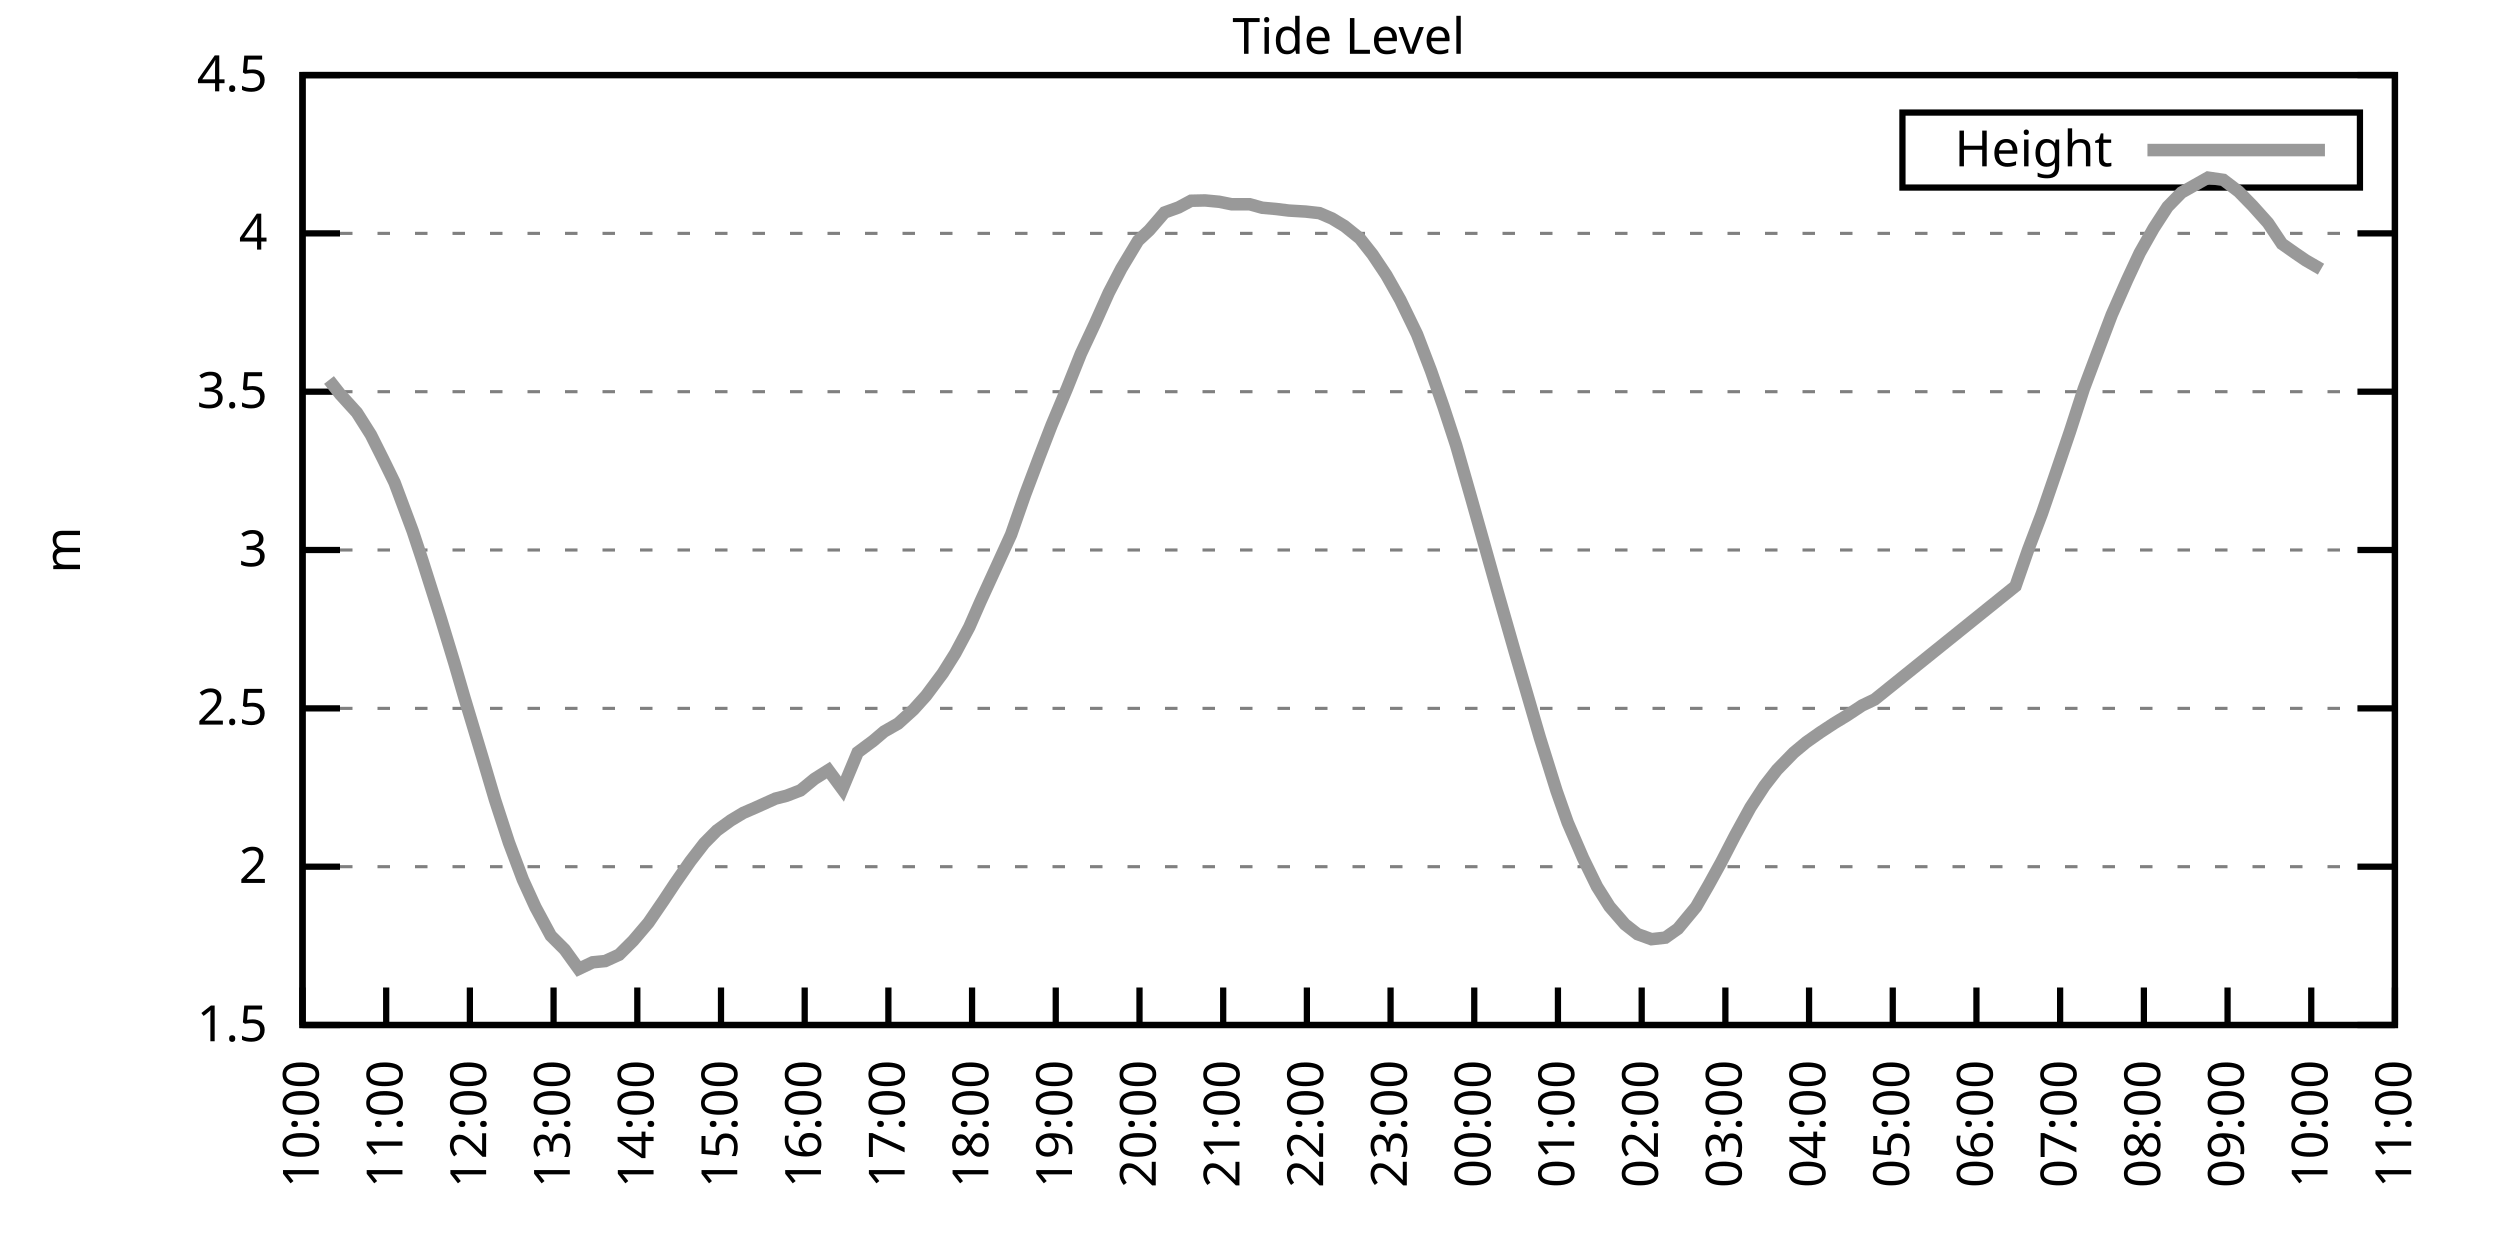
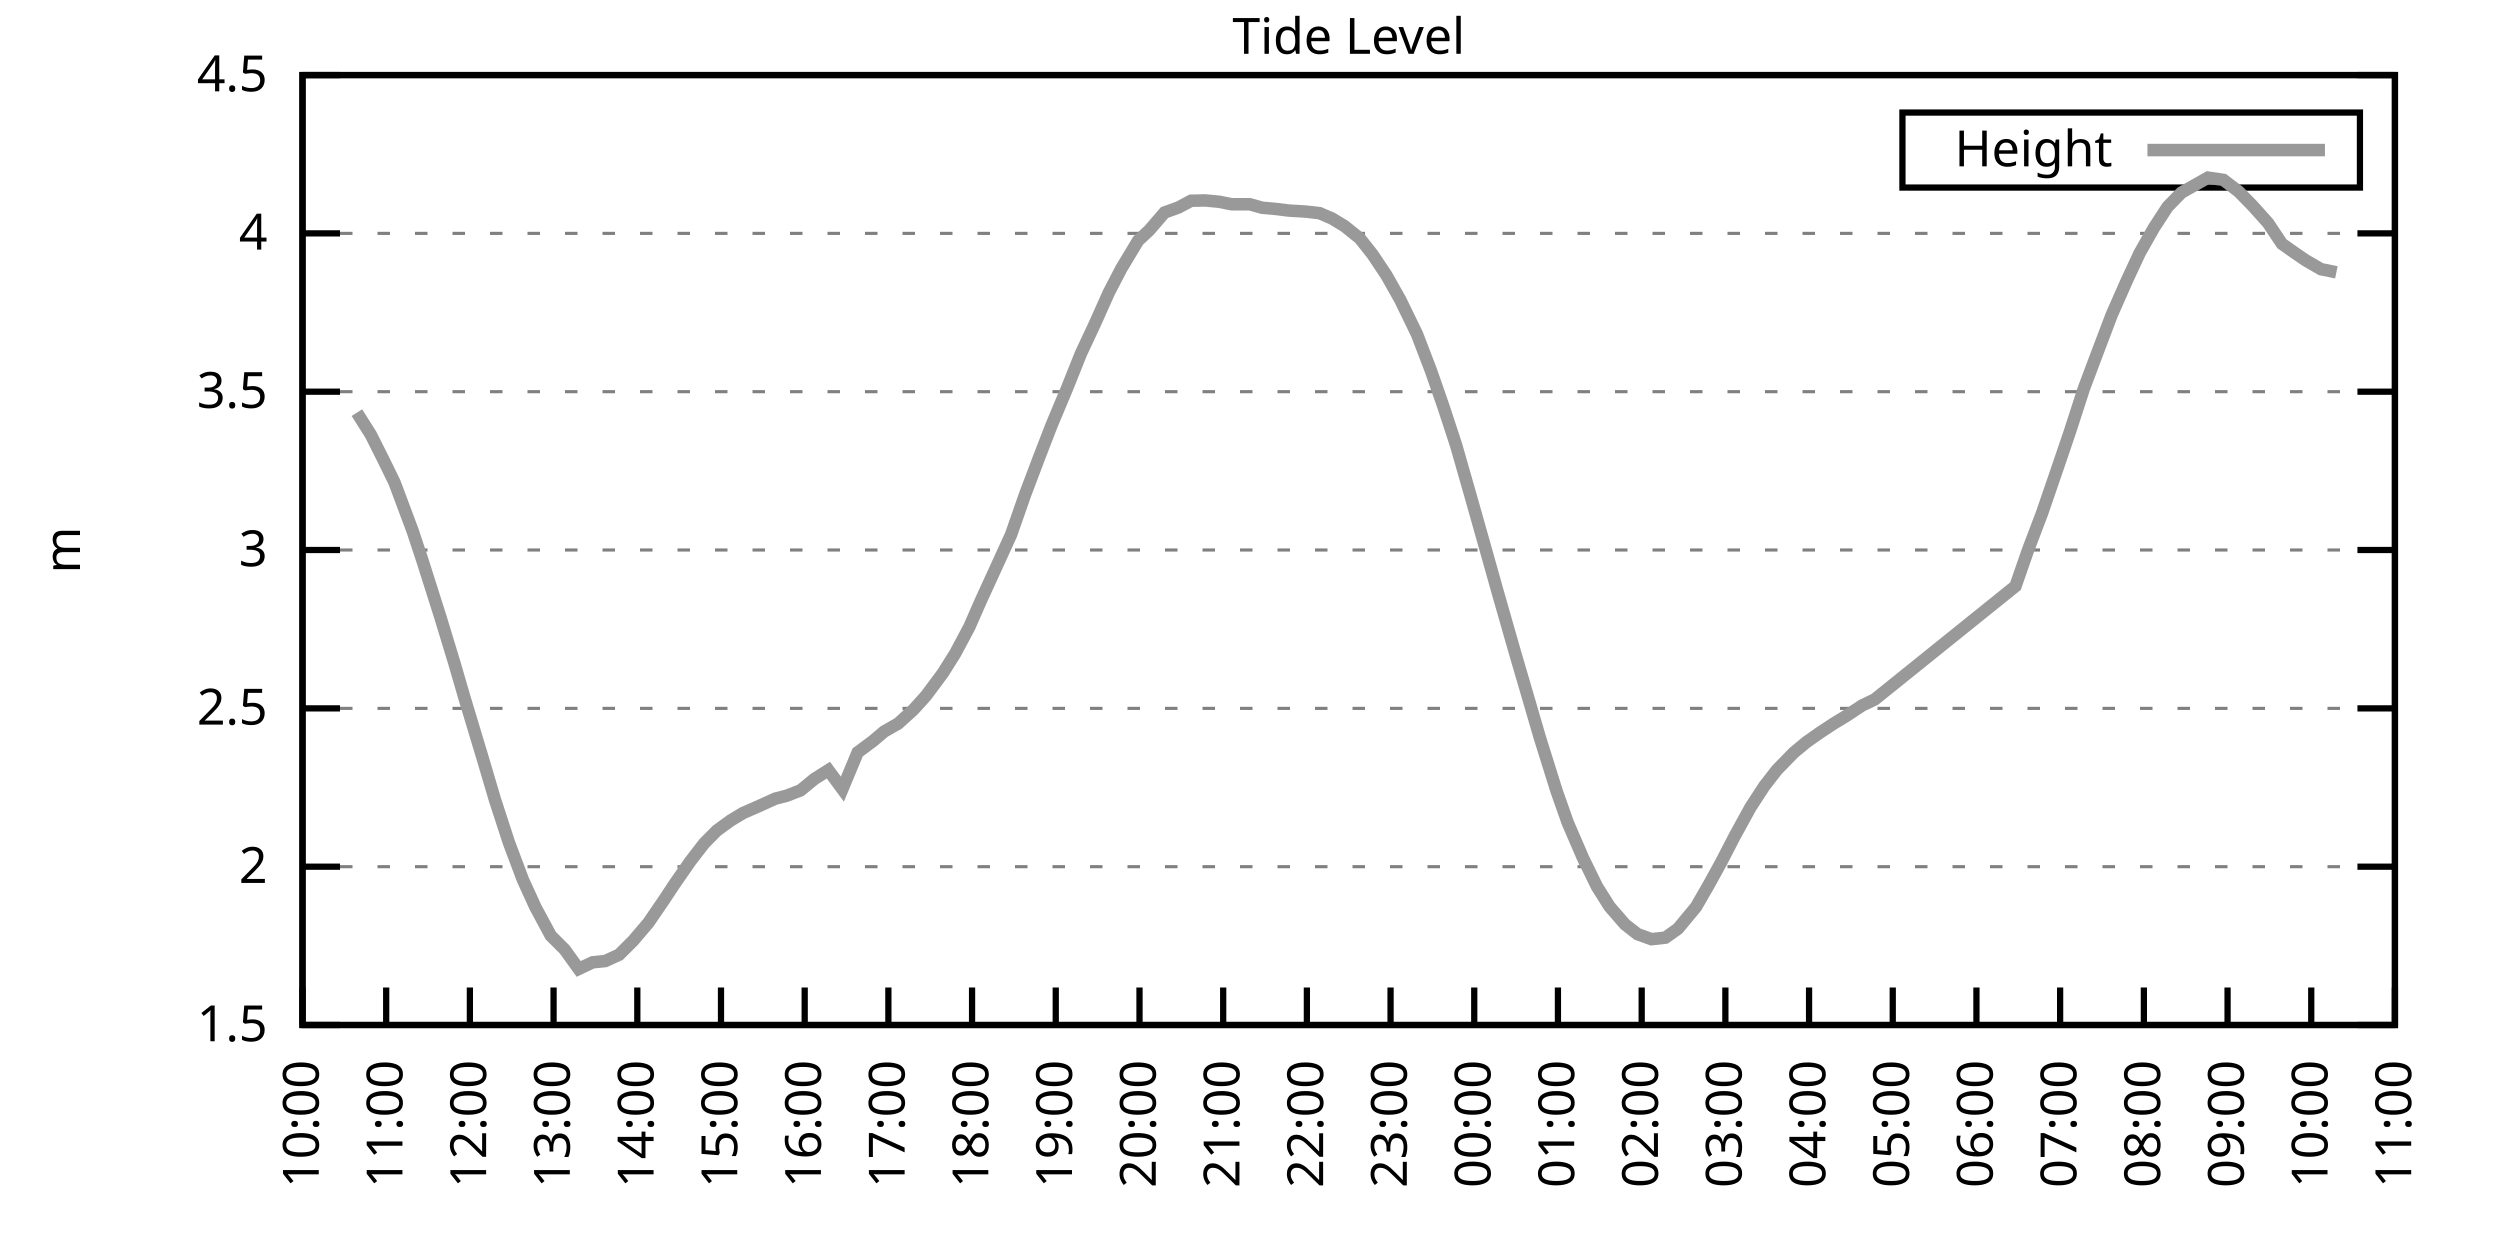
<svg xmlns="http://www.w3.org/2000/svg" xmlns:xlink="http://www.w3.org/1999/xlink" width="400" height="200" viewBox="0 0 400 200">
  <g id="gnuplot_canvas">
    <rect x="0" y="0" width="400" height="200" fill="none" />
    <defs>
      <circle id="gpDot" r="0.5" stroke-width="0.5" stroke="currentColor" />
      <path id="gpPt0" stroke-width="0.333" stroke="currentColor" d="M-1,0 h2 M0,-1 v2" />
      <path id="gpPt1" stroke-width="0.333" stroke="currentColor" d="M-1,-1 L1,1 M1,-1 L-1,1" />
      <path id="gpPt2" stroke-width="0.333" stroke="currentColor" d="M-1,0 L1,0 M0,-1 L0,1 M-1,-1 L1,1 M-1,1 L1,-1" />
      <rect id="gpPt3" stroke-width="0.333" stroke="currentColor" x="-1" y="-1" width="2" height="2" />
      <rect id="gpPt4" stroke-width="0.333" stroke="currentColor" fill="currentColor" x="-1" y="-1" width="2" height="2" />
      <circle id="gpPt5" stroke-width="0.333" stroke="currentColor" cx="0" cy="0" r="1" />
      <use xlink:href="#gpPt5" id="gpPt6" fill="currentColor" stroke="none" />
      <path id="gpPt7" stroke-width="0.333" stroke="currentColor" d="M0,-1.33 L-1.33,0.67 L1.33,0.67 z" />
      <use xlink:href="#gpPt7" id="gpPt8" fill="currentColor" stroke="none" />
      <use xlink:href="#gpPt7" id="gpPt9" stroke="currentColor" transform="rotate(180)" />
      <use xlink:href="#gpPt9" id="gpPt10" fill="currentColor" stroke="none" />
      <use xlink:href="#gpPt3" id="gpPt11" stroke="currentColor" transform="rotate(45)" />
      <use xlink:href="#gpPt11" id="gpPt12" fill="currentColor" stroke="none" />
      <path id="gpPt13" stroke-width="0.333" stroke="currentColor" d="M0,1.330 L1.265,0.411 L0.782,-1.067 L-0.782,-1.076 L-1.265,0.411 z" />
      <use xlink:href="#gpPt13" id="gpPt14" fill="currentColor" stroke="none" />
      <filter id="textbox" filterUnits="objectBoundingBox" x="0" y="0" height="1" width="1">
        <feFlood flood-color="white" flood-opacity="1" result="bgnd" />
        <feComposite in="SourceGraphic" in2="bgnd" operator="atop" />
      </filter>
      <filter id="greybox" filterUnits="objectBoundingBox" x="0" y="0" height="1" width="1">
        <feFlood flood-color="lightgrey" flood-opacity="1" result="grey" />
        <feComposite in="SourceGraphic" in2="grey" operator="atop" />
      </filter>
    </defs>
    <g fill="none" color="white" stroke="currentColor" stroke-width="1.00" stroke-linecap="butt" stroke-linejoin="miter">
</g>
    <g fill="none" color="black" stroke="currentColor" stroke-width="1.00" stroke-linecap="butt" stroke-linejoin="miter">
      <g stroke="none" shape-rendering="crispEdges">
        <polygon fill="rgb(255, 255, 255)" points="48.40,164.00 383.18,164.00 383.18,12.02 48.40,12.02 " />
      </g>
    </g>
    <g fill="none" color="black" stroke="currentColor" stroke-width="1.00" stroke-linecap="butt" stroke-linejoin="miter">
</g>
    <g fill="none" color="black" stroke="black" stroke-width="0.50" stroke-linecap="butt" stroke-linejoin="miter">
</g>
    <g fill="none" color="gray" stroke="currentColor" stroke-width="0.50" stroke-linecap="butt" stroke-linejoin="miter">
      <path stroke="gray" stroke-dasharray="2,4" class="gridline" d="M48.40,164.00 L383.19,164.00  " />
    </g>
    <g fill="none" color="gray" stroke="gray" stroke-width="1.00" stroke-linecap="butt" stroke-linejoin="miter">
</g>
    <g fill="none" color="black" stroke="currentColor" stroke-width="1.00" stroke-linecap="butt" stroke-linejoin="miter">
      <path stroke="black" d="M48.40,164.00 L54.40,164.00 M383.19,164.00 L377.19,164.00  " />
      <g transform="translate(42.80,166.60)" stroke="none" fill="black" font-family="Sans" font-size="8.00" text-anchor="end">
        <text>
          <tspan font-family="Sans"> 1.5</tspan>
        </text>
      </g>
    </g>
    <g fill="none" color="black" stroke="currentColor" stroke-width="1.00" stroke-linecap="butt" stroke-linejoin="miter">
</g>
    <g fill="none" color="black" stroke="black" stroke-width="0.50" stroke-linecap="butt" stroke-linejoin="miter">
</g>
    <g fill="none" color="gray" stroke="currentColor" stroke-width="0.50" stroke-linecap="butt" stroke-linejoin="miter">
      <path stroke="gray" stroke-dasharray="2,4" class="gridline" d="M48.40,138.67 L383.19,138.67  " />
    </g>
    <g fill="none" color="gray" stroke="gray" stroke-width="1.00" stroke-linecap="butt" stroke-linejoin="miter">
</g>
    <g fill="none" color="black" stroke="currentColor" stroke-width="1.00" stroke-linecap="butt" stroke-linejoin="miter">
      <path stroke="black" d="M48.40,138.67 L54.40,138.67 M383.19,138.67 L377.19,138.67  " />
      <g transform="translate(42.80,141.27)" stroke="none" fill="black" font-family="Sans" font-size="8.00" text-anchor="end">
        <text>
          <tspan font-family="Sans"> 2</tspan>
        </text>
      </g>
    </g>
    <g fill="none" color="black" stroke="currentColor" stroke-width="1.00" stroke-linecap="butt" stroke-linejoin="miter">
</g>
    <g fill="none" color="black" stroke="black" stroke-width="0.50" stroke-linecap="butt" stroke-linejoin="miter">
</g>
    <g fill="none" color="gray" stroke="currentColor" stroke-width="0.50" stroke-linecap="butt" stroke-linejoin="miter">
      <path stroke="gray" stroke-dasharray="2,4" class="gridline" d="M48.40,113.34 L383.19,113.34  " />
    </g>
    <g fill="none" color="gray" stroke="gray" stroke-width="1.00" stroke-linecap="butt" stroke-linejoin="miter">
</g>
    <g fill="none" color="black" stroke="currentColor" stroke-width="1.00" stroke-linecap="butt" stroke-linejoin="miter">
      <path stroke="black" d="M48.40,113.34 L54.40,113.34 M383.19,113.34 L377.19,113.34  " />
      <g transform="translate(42.80,115.94)" stroke="none" fill="black" font-family="Sans" font-size="8.00" text-anchor="end">
        <text>
          <tspan font-family="Sans"> 2.5</tspan>
        </text>
      </g>
    </g>
    <g fill="none" color="black" stroke="currentColor" stroke-width="1.00" stroke-linecap="butt" stroke-linejoin="miter">
</g>
    <g fill="none" color="black" stroke="black" stroke-width="0.50" stroke-linecap="butt" stroke-linejoin="miter">
</g>
    <g fill="none" color="gray" stroke="currentColor" stroke-width="0.50" stroke-linecap="butt" stroke-linejoin="miter">
      <path stroke="gray" stroke-dasharray="2,4" class="gridline" d="M48.40,88.00 L383.19,88.00  " />
    </g>
    <g fill="none" color="gray" stroke="gray" stroke-width="1.00" stroke-linecap="butt" stroke-linejoin="miter">
</g>
    <g fill="none" color="black" stroke="currentColor" stroke-width="1.00" stroke-linecap="butt" stroke-linejoin="miter">
      <path stroke="black" d="M48.40,88.00 L54.40,88.00 M383.19,88.00 L377.19,88.00  " />
      <g transform="translate(42.80,90.60)" stroke="none" fill="black" font-family="Sans" font-size="8.00" text-anchor="end">
        <text>
          <tspan font-family="Sans"> 3</tspan>
        </text>
      </g>
    </g>
    <g fill="none" color="black" stroke="currentColor" stroke-width="1.00" stroke-linecap="butt" stroke-linejoin="miter">
</g>
    <g fill="none" color="black" stroke="black" stroke-width="0.50" stroke-linecap="butt" stroke-linejoin="miter">
</g>
    <g fill="none" color="gray" stroke="currentColor" stroke-width="0.50" stroke-linecap="butt" stroke-linejoin="miter">
      <path stroke="gray" stroke-dasharray="2,4" class="gridline" d="M48.40,62.67 L383.19,62.67  " />
    </g>
    <g fill="none" color="gray" stroke="gray" stroke-width="1.00" stroke-linecap="butt" stroke-linejoin="miter">
</g>
    <g fill="none" color="black" stroke="currentColor" stroke-width="1.00" stroke-linecap="butt" stroke-linejoin="miter">
      <path stroke="black" d="M48.40,62.67 L54.40,62.67 M383.19,62.67 L377.19,62.67  " />
      <g transform="translate(42.80,65.27)" stroke="none" fill="black" font-family="Sans" font-size="8.00" text-anchor="end">
        <text>
          <tspan font-family="Sans"> 3.5</tspan>
        </text>
      </g>
    </g>
    <g fill="none" color="black" stroke="currentColor" stroke-width="1.00" stroke-linecap="butt" stroke-linejoin="miter">
</g>
    <g fill="none" color="black" stroke="black" stroke-width="0.50" stroke-linecap="butt" stroke-linejoin="miter">
</g>
    <g fill="none" color="gray" stroke="currentColor" stroke-width="0.50" stroke-linecap="butt" stroke-linejoin="miter">
      <path stroke="gray" stroke-dasharray="2,4" class="gridline" d="M48.40,37.34 L383.19,37.34  " />
    </g>
    <g fill="none" color="gray" stroke="gray" stroke-width="1.00" stroke-linecap="butt" stroke-linejoin="miter">
</g>
    <g fill="none" color="black" stroke="currentColor" stroke-width="1.00" stroke-linecap="butt" stroke-linejoin="miter">
      <path stroke="black" d="M48.40,37.34 L54.40,37.34 M383.19,37.34 L377.19,37.34  " />
      <g transform="translate(42.80,39.94)" stroke="none" fill="black" font-family="Sans" font-size="8.00" text-anchor="end">
        <text>
          <tspan font-family="Sans"> 4</tspan>
        </text>
      </g>
    </g>
    <g fill="none" color="black" stroke="currentColor" stroke-width="1.00" stroke-linecap="butt" stroke-linejoin="miter">
</g>
    <g fill="none" color="black" stroke="black" stroke-width="0.50" stroke-linecap="butt" stroke-linejoin="miter">
</g>
    <g fill="none" color="gray" stroke="currentColor" stroke-width="0.50" stroke-linecap="butt" stroke-linejoin="miter">
      <path stroke="gray" stroke-dasharray="2,4" class="gridline" d="M48.40,12.01 L383.19,12.01  " />
    </g>
    <g fill="none" color="gray" stroke="gray" stroke-width="1.00" stroke-linecap="butt" stroke-linejoin="miter">
</g>
    <g fill="none" color="black" stroke="currentColor" stroke-width="1.00" stroke-linecap="butt" stroke-linejoin="miter">
      <path stroke="black" d="M48.40,12.01 L54.40,12.01 M383.19,12.01 L377.19,12.01  " />
      <g transform="translate(42.80,14.61)" stroke="none" fill="black" font-family="Sans" font-size="8.00" text-anchor="end">
        <text>
          <tspan font-family="Sans"> 4.5</tspan>
        </text>
      </g>
    </g>
    <g fill="none" color="black" stroke="currentColor" stroke-width="1.00" stroke-linecap="butt" stroke-linejoin="miter">
      <path stroke="black" d="M48.40,164.00 L48.40,158.00  " />
      <g transform="translate(51.00,169.60) rotate(270.00)" stroke="none" fill="black" font-family="Sans" font-size="8.00" text-anchor="end">
        <text>
          <tspan font-family="Sans">10:00</tspan>
        </text>
      </g>
    </g>
    <g fill="none" color="black" stroke="currentColor" stroke-width="1.00" stroke-linecap="butt" stroke-linejoin="miter">
      <path stroke="black" d="M61.79,164.00 L61.79,158.00  " />
      <g transform="translate(64.39,169.60) rotate(270.00)" stroke="none" fill="black" font-family="Sans" font-size="8.00" text-anchor="end">
        <text>
          <tspan font-family="Sans">11:00</tspan>
        </text>
      </g>
    </g>
    <g fill="none" color="black" stroke="currentColor" stroke-width="1.00" stroke-linecap="butt" stroke-linejoin="miter">
      <path stroke="black" d="M75.18,164.00 L75.18,158.00  " />
      <g transform="translate(77.78,169.60) rotate(270.00)" stroke="none" fill="black" font-family="Sans" font-size="8.00" text-anchor="end">
        <text>
          <tspan font-family="Sans">12:00</tspan>
        </text>
      </g>
    </g>
    <g fill="none" color="black" stroke="currentColor" stroke-width="1.00" stroke-linecap="butt" stroke-linejoin="miter">
      <path stroke="black" d="M88.57,164.00 L88.57,158.00  " />
      <g transform="translate(91.17,169.60) rotate(270.00)" stroke="none" fill="black" font-family="Sans" font-size="8.00" text-anchor="end">
        <text>
          <tspan font-family="Sans">13:00</tspan>
        </text>
      </g>
    </g>
    <g fill="none" color="black" stroke="currentColor" stroke-width="1.00" stroke-linecap="butt" stroke-linejoin="miter">
      <path stroke="black" d="M101.97,164.00 L101.97,158.00  " />
      <g transform="translate(104.57,169.60) rotate(270.00)" stroke="none" fill="black" font-family="Sans" font-size="8.00" text-anchor="end">
        <text>
          <tspan font-family="Sans">14:00</tspan>
        </text>
      </g>
    </g>
    <g fill="none" color="black" stroke="currentColor" stroke-width="1.00" stroke-linecap="butt" stroke-linejoin="miter">
      <path stroke="black" d="M115.36,164.00 L115.36,158.00  " />
      <g transform="translate(117.96,169.60) rotate(270.00)" stroke="none" fill="black" font-family="Sans" font-size="8.00" text-anchor="end">
        <text>
          <tspan font-family="Sans">15:00</tspan>
        </text>
      </g>
    </g>
    <g fill="none" color="black" stroke="currentColor" stroke-width="1.00" stroke-linecap="butt" stroke-linejoin="miter">
      <path stroke="black" d="M128.75,164.00 L128.75,158.00  " />
      <g transform="translate(131.35,169.60) rotate(270.00)" stroke="none" fill="black" font-family="Sans" font-size="8.00" text-anchor="end">
        <text>
          <tspan font-family="Sans">16:00</tspan>
        </text>
      </g>
    </g>
    <g fill="none" color="black" stroke="currentColor" stroke-width="1.00" stroke-linecap="butt" stroke-linejoin="miter">
      <path stroke="black" d="M142.14,164.00 L142.14,158.00  " />
      <g transform="translate(144.74,169.60) rotate(270.00)" stroke="none" fill="black" font-family="Sans" font-size="8.00" text-anchor="end">
        <text>
          <tspan font-family="Sans">17:00</tspan>
        </text>
      </g>
    </g>
    <g fill="none" color="black" stroke="currentColor" stroke-width="1.00" stroke-linecap="butt" stroke-linejoin="miter">
      <path stroke="black" d="M155.53,164.00 L155.53,158.00  " />
      <g transform="translate(158.13,169.60) rotate(270.00)" stroke="none" fill="black" font-family="Sans" font-size="8.00" text-anchor="end">
        <text>
          <tspan font-family="Sans">18:00</tspan>
        </text>
      </g>
    </g>
    <g fill="none" color="black" stroke="currentColor" stroke-width="1.00" stroke-linecap="butt" stroke-linejoin="miter">
      <path stroke="black" d="M168.92,164.00 L168.92,158.00  " />
      <g transform="translate(171.52,169.60) rotate(270.00)" stroke="none" fill="black" font-family="Sans" font-size="8.00" text-anchor="end">
        <text>
          <tspan font-family="Sans">19:00</tspan>
        </text>
      </g>
    </g>
    <g fill="none" color="black" stroke="currentColor" stroke-width="1.00" stroke-linecap="butt" stroke-linejoin="miter">
      <path stroke="black" d="M182.32,164.00 L182.32,158.00  " />
      <g transform="translate(184.92,169.60) rotate(270.00)" stroke="none" fill="black" font-family="Sans" font-size="8.00" text-anchor="end">
        <text>
          <tspan font-family="Sans">20:00</tspan>
        </text>
      </g>
    </g>
    <g fill="none" color="black" stroke="currentColor" stroke-width="1.00" stroke-linecap="butt" stroke-linejoin="miter">
      <path stroke="black" d="M195.71,164.00 L195.71,158.00  " />
      <g transform="translate(198.31,169.60) rotate(270.00)" stroke="none" fill="black" font-family="Sans" font-size="8.00" text-anchor="end">
        <text>
          <tspan font-family="Sans">21:00</tspan>
        </text>
      </g>
    </g>
    <g fill="none" color="black" stroke="currentColor" stroke-width="1.00" stroke-linecap="butt" stroke-linejoin="miter">
      <path stroke="black" d="M209.10,164.00 L209.10,158.00  " />
      <g transform="translate(211.70,169.60) rotate(270.00)" stroke="none" fill="black" font-family="Sans" font-size="8.00" text-anchor="end">
        <text>
          <tspan font-family="Sans">22:00</tspan>
        </text>
      </g>
    </g>
    <g fill="none" color="black" stroke="currentColor" stroke-width="1.00" stroke-linecap="butt" stroke-linejoin="miter">
      <path stroke="black" d="M222.49,164.00 L222.49,158.00  " />
      <g transform="translate(225.09,169.60) rotate(270.00)" stroke="none" fill="black" font-family="Sans" font-size="8.00" text-anchor="end">
        <text>
          <tspan font-family="Sans">23:00</tspan>
        </text>
      </g>
    </g>
    <g fill="none" color="black" stroke="currentColor" stroke-width="1.00" stroke-linecap="butt" stroke-linejoin="miter">
      <path stroke="black" d="M235.88,164.00 L235.88,158.00  " />
      <g transform="translate(238.48,169.60) rotate(270.00)" stroke="none" fill="black" font-family="Sans" font-size="8.00" text-anchor="end">
        <text>
          <tspan font-family="Sans">00:00</tspan>
        </text>
      </g>
    </g>
    <g fill="none" color="black" stroke="currentColor" stroke-width="1.00" stroke-linecap="butt" stroke-linejoin="miter">
      <path stroke="black" d="M249.27,164.00 L249.27,158.00  " />
      <g transform="translate(251.87,169.60) rotate(270.00)" stroke="none" fill="black" font-family="Sans" font-size="8.00" text-anchor="end">
        <text>
          <tspan font-family="Sans">01:00</tspan>
        </text>
      </g>
    </g>
    <g fill="none" color="black" stroke="currentColor" stroke-width="1.00" stroke-linecap="butt" stroke-linejoin="miter">
      <path stroke="black" d="M262.67,164.00 L262.67,158.00  " />
      <g transform="translate(265.27,169.60) rotate(270.00)" stroke="none" fill="black" font-family="Sans" font-size="8.00" text-anchor="end">
        <text>
          <tspan font-family="Sans">02:00</tspan>
        </text>
      </g>
    </g>
    <g fill="none" color="black" stroke="currentColor" stroke-width="1.00" stroke-linecap="butt" stroke-linejoin="miter">
      <path stroke="black" d="M276.06,164.00 L276.06,158.00  " />
      <g transform="translate(278.66,169.60) rotate(270.00)" stroke="none" fill="black" font-family="Sans" font-size="8.00" text-anchor="end">
        <text>
          <tspan font-family="Sans">03:00</tspan>
        </text>
      </g>
    </g>
    <g fill="none" color="black" stroke="currentColor" stroke-width="1.00" stroke-linecap="butt" stroke-linejoin="miter">
      <path stroke="black" d="M289.45,164.00 L289.45,158.00  " />
      <g transform="translate(292.05,169.60) rotate(270.00)" stroke="none" fill="black" font-family="Sans" font-size="8.00" text-anchor="end">
        <text>
          <tspan font-family="Sans">04:00</tspan>
        </text>
      </g>
    </g>
    <g fill="none" color="black" stroke="currentColor" stroke-width="1.00" stroke-linecap="butt" stroke-linejoin="miter">
      <path stroke="black" d="M302.84,164.00 L302.84,158.00  " />
      <g transform="translate(305.44,169.60) rotate(270.00)" stroke="none" fill="black" font-family="Sans" font-size="8.00" text-anchor="end">
        <text>
          <tspan font-family="Sans">05:00</tspan>
        </text>
      </g>
    </g>
    <g fill="none" color="black" stroke="currentColor" stroke-width="1.00" stroke-linecap="butt" stroke-linejoin="miter">
      <path stroke="black" d="M316.23,164.00 L316.23,158.00  " />
      <g transform="translate(318.83,169.60) rotate(270.00)" stroke="none" fill="black" font-family="Sans" font-size="8.00" text-anchor="end">
        <text>
          <tspan font-family="Sans">06:00</tspan>
        </text>
      </g>
    </g>
    <g fill="none" color="black" stroke="currentColor" stroke-width="1.00" stroke-linecap="butt" stroke-linejoin="miter">
      <path stroke="black" d="M329.62,164.00 L329.62,158.00  " />
      <g transform="translate(332.22,169.60) rotate(270.00)" stroke="none" fill="black" font-family="Sans" font-size="8.00" text-anchor="end">
        <text>
          <tspan font-family="Sans">07:00</tspan>
        </text>
      </g>
    </g>
    <g fill="none" color="black" stroke="currentColor" stroke-width="1.00" stroke-linecap="butt" stroke-linejoin="miter">
      <path stroke="black" d="M343.02,164.00 L343.02,158.00  " />
      <g transform="translate(345.62,169.60) rotate(270.00)" stroke="none" fill="black" font-family="Sans" font-size="8.00" text-anchor="end">
        <text>
          <tspan font-family="Sans">08:00</tspan>
        </text>
      </g>
    </g>
    <g fill="none" color="black" stroke="currentColor" stroke-width="1.00" stroke-linecap="butt" stroke-linejoin="miter">
      <path stroke="black" d="M356.41,164.00 L356.41,158.00  " />
      <g transform="translate(359.01,169.60) rotate(270.00)" stroke="none" fill="black" font-family="Sans" font-size="8.00" text-anchor="end">
        <text>
          <tspan font-family="Sans">09:00</tspan>
        </text>
      </g>
    </g>
    <g fill="none" color="black" stroke="currentColor" stroke-width="1.00" stroke-linecap="butt" stroke-linejoin="miter">
      <path stroke="black" d="M369.80,164.00 L369.80,158.00  " />
      <g transform="translate(372.40,169.60) rotate(270.00)" stroke="none" fill="black" font-family="Sans" font-size="8.00" text-anchor="end">
        <text>
          <tspan font-family="Sans">10:00</tspan>
        </text>
      </g>
    </g>
    <g fill="none" color="black" stroke="currentColor" stroke-width="1.00" stroke-linecap="butt" stroke-linejoin="miter">
      <path stroke="black" d="M383.19,164.00 L383.19,158.00  " />
      <g transform="translate(385.79,169.60) rotate(270.00)" stroke="none" fill="black" font-family="Sans" font-size="8.00" text-anchor="end">
        <text>
          <tspan font-family="Sans">11:00</tspan>
        </text>
      </g>
    </g>
    <g fill="none" color="black" stroke="currentColor" stroke-width="1.00" stroke-linecap="butt" stroke-linejoin="miter">
</g>
    <g fill="none" color="black" stroke="currentColor" stroke-width="1.00" stroke-linecap="butt" stroke-linejoin="miter">
      <path stroke="black" d="M48.40,12.01 L48.40,164.00 L383.19,164.00 L383.19,12.01 L48.40,12.01 Z  " />
    </g>
    <g fill="none" color="black" stroke="currentColor" stroke-width="1.00" stroke-linecap="butt" stroke-linejoin="miter">
</g>
    <g fill="none" color="black" stroke="currentColor" stroke-width="1.00" stroke-linecap="butt" stroke-linejoin="miter">
      <path stroke="black" d="M304.39,30.01 L304.39,18.01 L377.59,18.01 L377.59,30.01 L304.39,30.01 Z  " />
    </g>
    <g id="Tide_level_plot_1">
      <g fill="none" color="white" stroke="black" stroke-width="2.00" stroke-linecap="butt" stroke-linejoin="miter">
</g>
      <g fill="none" color="black" stroke="currentColor" stroke-width="2.00" stroke-linecap="butt" stroke-linejoin="miter">
        <g transform="translate(337.99,26.61)" stroke="none" fill="black" font-family="Sans" font-size="8.00" text-anchor="end">
          <text>
            <tspan font-family="Sans">Height</tspan>
          </text>
        </g>
      </g>
      <g fill="none" color="black" stroke="currentColor" stroke-width="2.00" stroke-linecap="butt" stroke-linejoin="miter">
-         <path stroke="rgb(153, 153, 153)" d="M343.59,24.01 L371.99,24.01 M52.64,60.80 L54.43,63.08 L57.10,66.02 L59.34,69.56 L61.35,73.57 L63.13,77.21   L66.03,84.97 L67.59,89.68 L70.50,98.85 L72.73,106.19 L74.29,111.56 L77.19,121.19 L79.20,127.98 L81.43,134.82   L83.66,140.75 L85.67,145.15 L88.13,149.71 L90.36,151.94 L92.59,155.03 L94.82,153.97 L96.83,153.77 L99.06,152.75   L101.30,150.52 L103.75,147.64 L106.21,144.04 L107.99,141.35 L110.45,137.81 L112.68,134.92 L114.69,132.89 L116.92,131.27   L118.93,130.06 L120.94,129.19 L124.06,127.78 L125.85,127.32 L128.08,126.46 L130.31,124.63 L132.54,123.22 L134.78,126.26   L137.23,120.38 L139.69,118.55 L141.47,117.04 L143.70,115.77 L146.16,113.54 L148.17,111.31 L150.85,107.71 L152.85,104.52   L155.09,100.32 L156.87,96.26 L159.33,90.89 L161.78,85.52 L164.01,79.14 L166.25,73.21 L168.25,68.04 L170.71,62.17   L172.94,56.59 L175.17,51.83 L177.41,46.82 L179.41,42.97 L182.09,38.51 L183.88,36.84 L186.33,34.00 L188.57,33.19   L190.57,32.12 L192.81,32.07 L195.04,32.28 L197.05,32.68 L199.95,32.68 L201.96,33.24 L204.19,33.44 L206.20,33.69   L208.88,33.85 L211.11,34.10 L213.12,34.96 L215.13,36.18 L217.58,38.15 L219.59,40.69 L221.82,44.03 L224.05,47.98   L226.73,53.50 L228.96,59.33 L230.97,65.11 L232.98,71.24 L235.44,79.85 L237.67,87.75 L239.68,94.90 L242.36,104.27   L244.36,111.11 L246.37,118.00 L249.05,126.56 L250.84,131.63 L253.29,137.30 L255.52,141.86 L257.53,145.05 L259.99,147.89   L262.00,149.46 L264.23,150.27 L266.46,150.02 L268.47,148.60 L271.37,145.10 L273.38,141.61 L275.39,137.96 L277.62,133.65   L280.07,129.19 L282.31,125.75 L284.32,123.17 L286.99,120.43 L289.00,118.76 L291.23,117.19 L293.47,115.72 L295.48,114.50   L297.93,112.88 L299.94,111.92 L322.48,93.78 L324.49,88.00 L326.72,82.13 L328.95,75.64 L331.19,69.06 L333.42,62.17   L335.65,56.24 L337.88,50.36 L340.34,44.79 L342.35,40.48 L344.58,36.53 L346.81,33.09 L349.04,30.81 L353.28,28.42   L355.74,28.78 L358.19,30.65 L360.42,32.93 L362.88,35.67 L365.11,39.01 L367.34,40.58 L368.91,41.65 L371.36,43.07    " />
+         <path stroke="rgb(153, 153, 153)" d="M343.59,24.01 L371.99,24.01 M57.10,66.02 L59.34,69.56 L61.35,73.57 L63.13,77.21 L66.03,84.97 L67.59,89.68   L70.50,98.85 L72.73,106.19 L74.29,111.56 L77.19,121.19 L79.20,127.98 L81.43,134.82 L83.66,140.75 L85.67,145.15   L88.13,149.71 L90.36,151.94 L92.59,155.03 L94.82,153.97 L96.83,153.77 L99.06,152.75 L101.30,150.52 L103.75,147.64   L106.21,144.04 L107.99,141.35 L110.45,137.81 L112.68,134.92 L114.69,132.89 L116.92,131.27 L118.93,130.06 L120.94,129.19   L124.06,127.78 L125.85,127.32 L128.08,126.46 L130.31,124.63 L132.54,123.22 L134.78,126.26 L137.23,120.38 L139.69,118.55   L141.47,117.04 L143.70,115.77 L146.16,113.54 L148.17,111.31 L150.85,107.71 L152.85,104.52 L155.09,100.32 L156.87,96.26   L159.33,90.89 L161.78,85.52 L164.01,79.14 L166.25,73.21 L168.25,68.04 L170.71,62.17 L172.94,56.59 L175.17,51.83   L177.41,46.82 L179.41,42.97 L182.09,38.51 L183.88,36.84 L186.33,34.00 L188.57,33.19 L190.57,32.12 L192.81,32.07   L195.04,32.28 L197.05,32.68 L199.95,32.68 L201.96,33.24 L204.19,33.44 L206.20,33.69 L208.88,33.85 L211.11,34.10   L213.12,34.96 L215.13,36.18 L217.58,38.15 L219.59,40.69 L221.82,44.03 L224.05,47.98 L226.73,53.50 L228.96,59.33   L230.97,65.11 L232.98,71.24 L235.44,79.85 L237.67,87.75 L239.68,94.90 L242.36,104.27 L244.36,111.11 L246.37,118.00   L249.05,126.56 L250.84,131.63 L253.29,137.30 L255.52,141.86 L257.53,145.05 L259.99,147.89 L262.00,149.46 L264.23,150.27   L266.46,150.02 L268.47,148.60 L271.37,145.10 L273.38,141.61 L275.39,137.96 L277.62,133.65 L280.07,129.19 L282.31,125.75   L284.32,123.17 L286.99,120.43 L289.00,118.76 L291.23,117.19 L293.47,115.72 L295.48,114.50 L297.93,112.88 L299.94,111.92   L322.48,93.78 L324.49,88.00 L326.72,82.13 L328.95,75.64 L331.19,69.06 L333.42,62.17 L335.65,56.24 L337.88,50.36   L340.34,44.79 L342.35,40.48 L344.58,36.53 L346.81,33.09 L349.04,30.81 L353.28,28.42 L355.74,28.78 L358.19,30.65   L360.42,32.93 L362.88,35.67 L365.11,39.01 L367.34,40.58 L368.91,41.65 L371.36,43.07 L373.82,43.57  " />
      </g>
    </g>
    <g fill="none" color="black" stroke="currentColor" stroke-width="2.00" stroke-linecap="butt" stroke-linejoin="miter">
</g>
    <g fill="none" color="black" stroke="black" stroke-width="1.00" stroke-linecap="butt" stroke-linejoin="miter">
</g>
    <g fill="none" color="black" stroke="currentColor" stroke-width="1.00" stroke-linecap="butt" stroke-linejoin="miter">
      <path stroke="black" d="M48.40,12.01 L48.40,164.00 L383.19,164.00 L383.19,12.01 L48.40,12.01 Z  " />
      <g transform="translate(12.80,88.01) rotate(270.00)" stroke="none" fill="black" font-family="Sans" font-size="8.00" text-anchor="middle">
        <text>
          <tspan font-family="Sans">m</tspan>
        </text>
      </g>
    </g>
    <g fill="none" color="black" stroke="currentColor" stroke-width="1.00" stroke-linecap="butt" stroke-linejoin="miter">
</g>
    <g fill="none" color="black" stroke="currentColor" stroke-width="1.00" stroke-linecap="butt" stroke-linejoin="miter">
      <g transform="translate(215.79,8.61)" stroke="none" fill="black" font-family="Sans" font-size="8.00" text-anchor="middle">
        <text>
          <tspan font-family="Sans">Tide Level</tspan>
        </text>
      </g>
    </g>
    <g fill="none" color="black" stroke="currentColor" stroke-width="1.00" stroke-linecap="butt" stroke-linejoin="miter">
</g>
  </g>
</svg>
